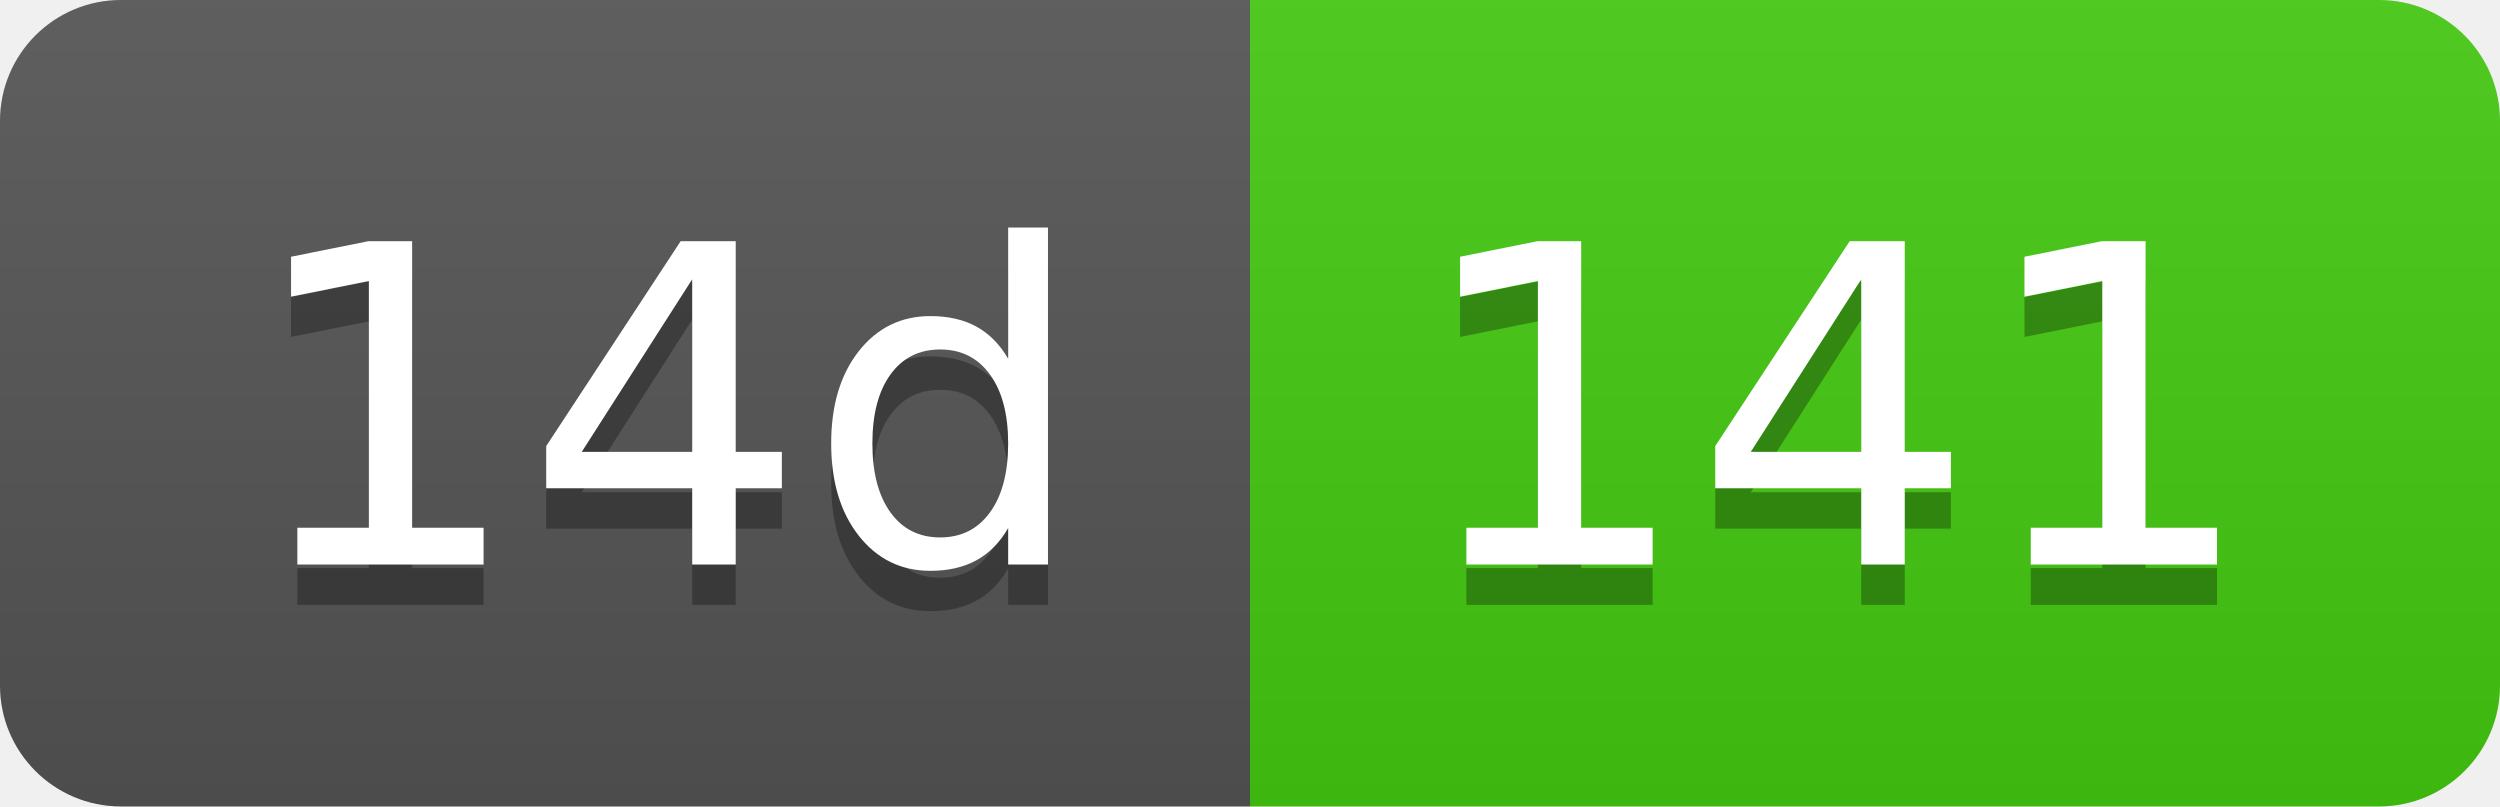
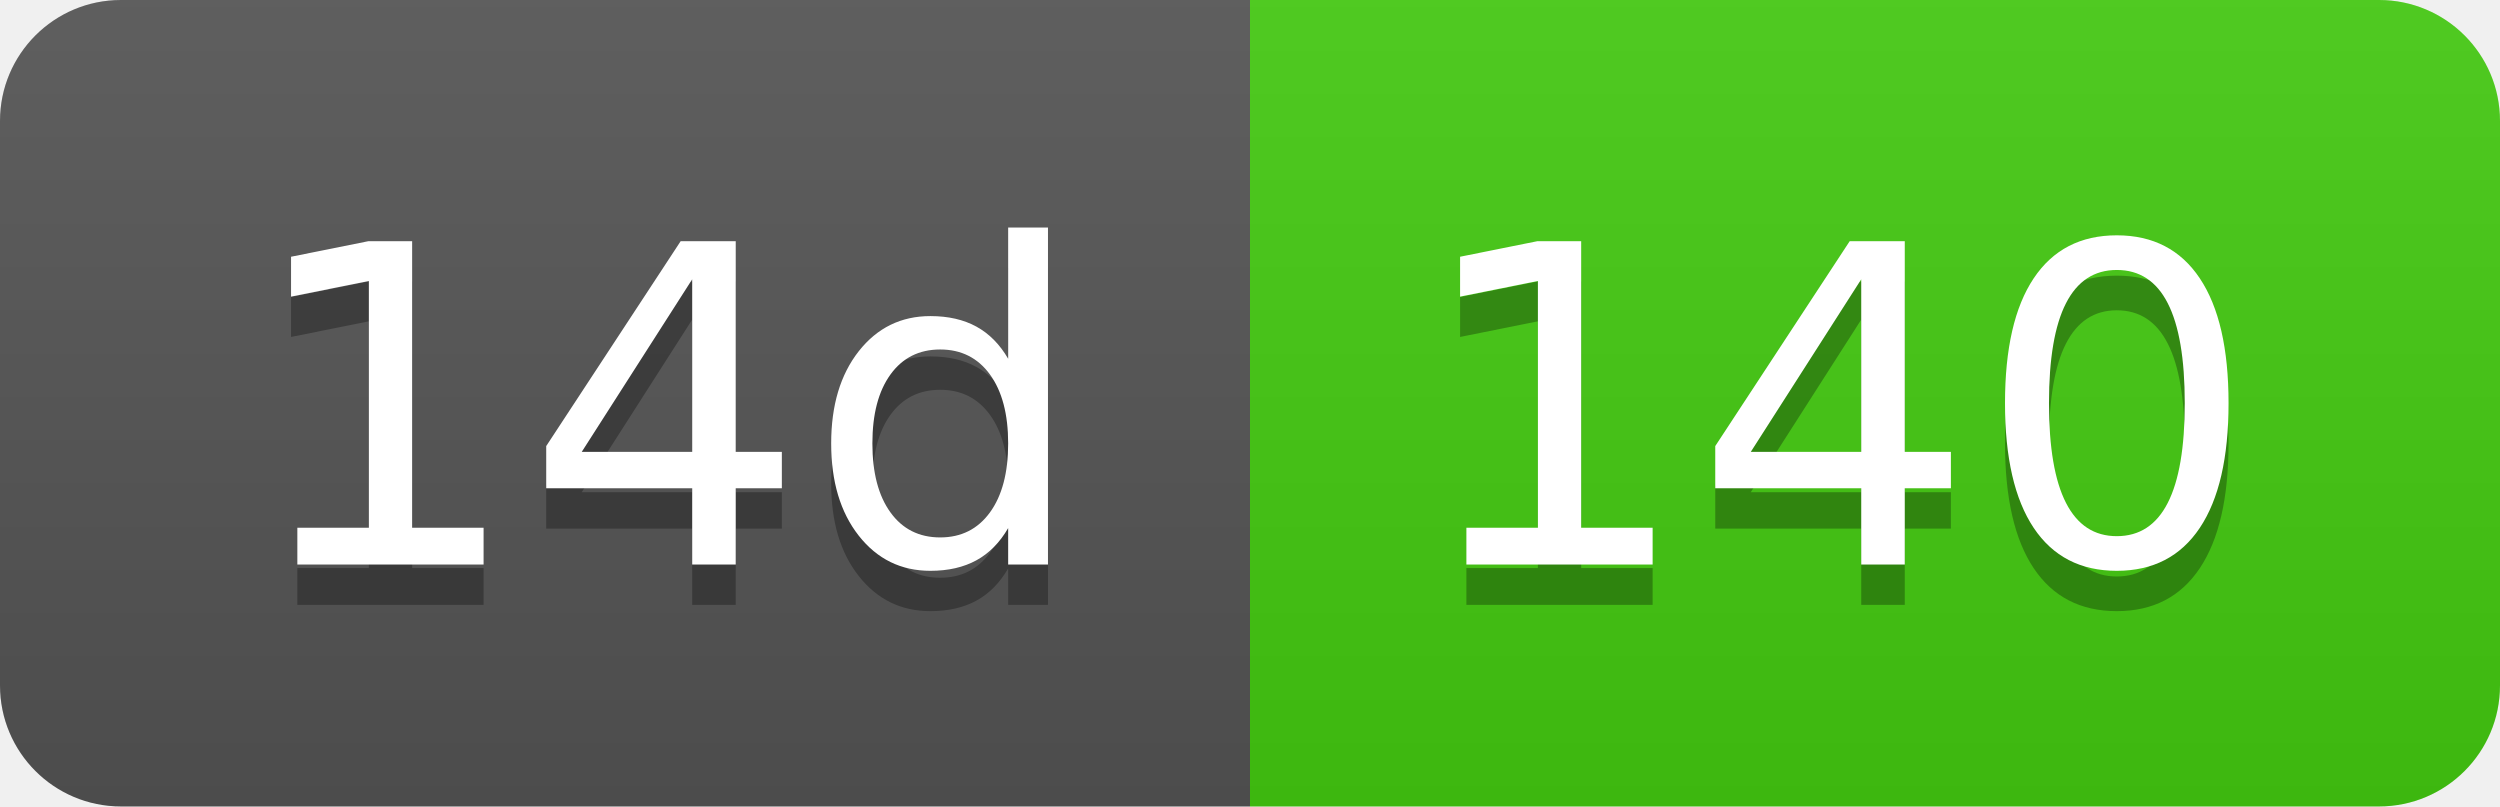
- <svg xmlns="http://www.w3.org/2000/svg" width="62" height="20" role="img" aria-label="14d: 141">
+ <svg xmlns="http://www.w3.org/2000/svg" width="62" height="20" role="img" aria-label="14d: 140">
  <linearGradient id="s" x2="0" y2="100%">
    <stop offset="0" stop-color="#bbb" stop-opacity=".1" />
    <stop offset="1" stop-opacity=".1" />
  </linearGradient>
  <clipPath id="r">
    <rect width="62" height="20" rx="3" fill="#fff" />
  </clipPath>
  <g clip-path="url(#r)">
    <rect width="31" height="20" fill="#555" />
    <rect x="31" width="31" height="20" fill="#4c1" />
    <rect width="62" height="20" fill="url(#s)" />
  </g>
  <g fill="#fff" text-anchor="middle" font-family="Verdana,Geneva,DejaVu Sans,sans-serif" text-rendering="geometricPrecision" font-size="110">
    <text aria-hidden="true" x="165" y="150" fill="#010101" fill-opacity=".3" transform="scale(.1)" textLength="210">14d</text>
    <text x="165" y="140" transform="scale(.1)" fill="#fff" textLength="210">14d</text>
-     <text aria-hidden="true" x="455" y="150" fill="#010101" fill-opacity=".3" transform="scale(.1)" textLength="210">141</text>
-     <text x="455" y="140" transform="scale(.1)" fill="#fff" textLength="210">141</text>
+     <text aria-hidden="true" x="455" y="150" fill="#010101" fill-opacity=".3" transform="scale(.1)" textLength="210">140</text>
+     <text x="455" y="140" transform="scale(.1)" fill="#fff" textLength="210">140</text>
  </g>
</svg>
